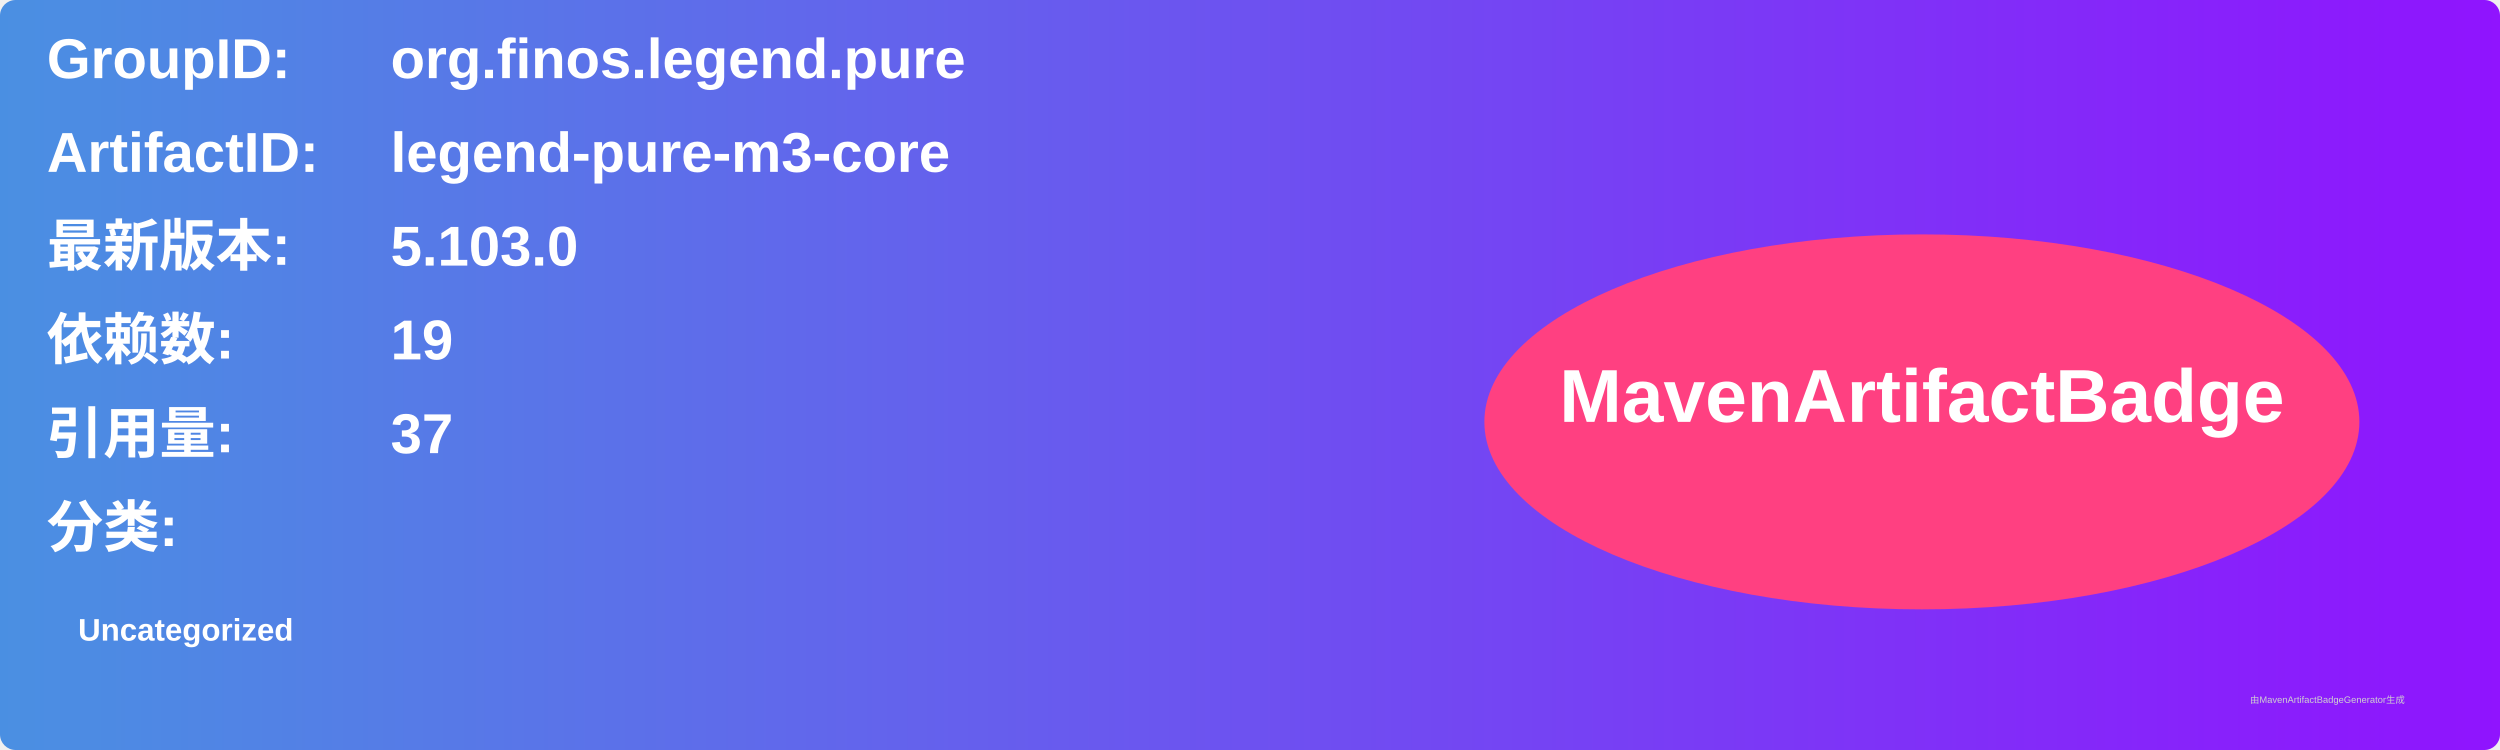
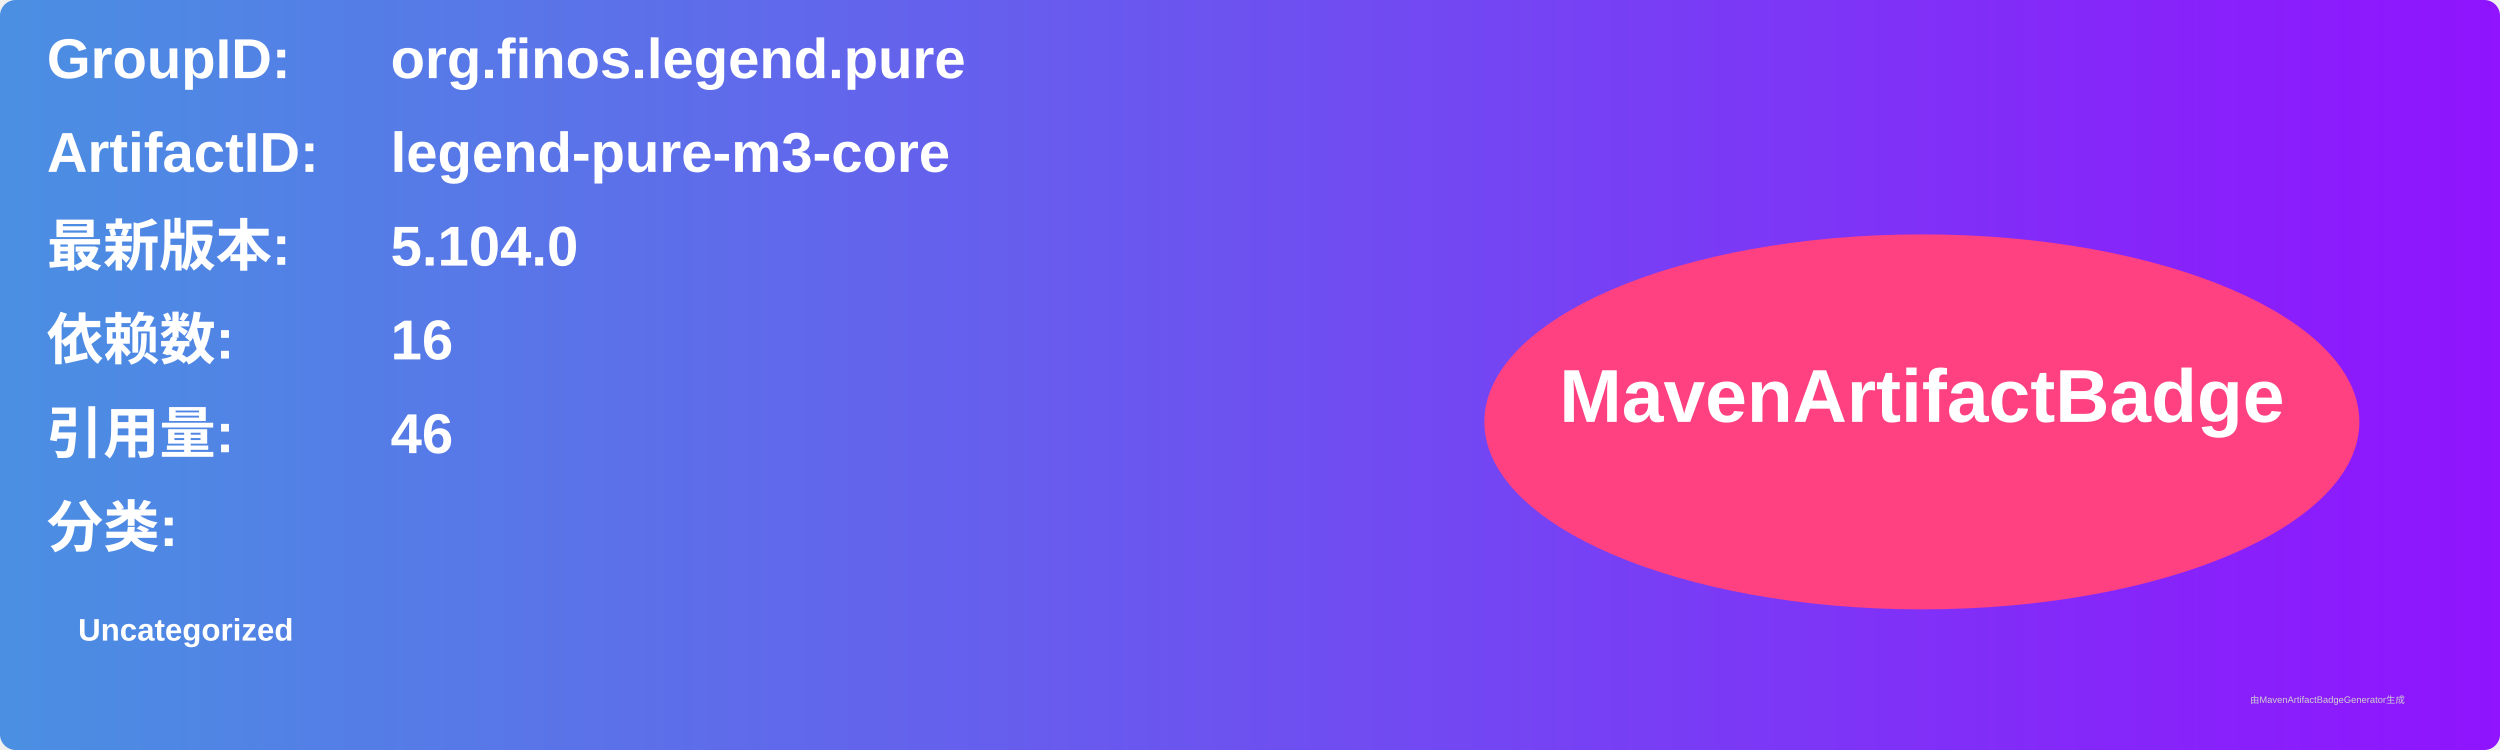
<svg xmlns="http://www.w3.org/2000/svg" width="800" height="240" viewBox="0 0 800 240">
  <linearGradient id="grad" x1="0%" y1="0%" x2="100%" y2="0%">
    <stop offset="0%" stop-color="#4a90e2" />
    <stop offset="100%" stop-color="#9013fe" />
  </linearGradient>
  <rect width="100%" height="100%" rx="5" ry="5" fill="url(#grad)" />
  <g transform="translate(15, 15)">
    <text x="0" y="10" font-family="Arial" font-size="18" fill="white" font-weight="bold" width="260">GroupID:</text>
    <text x="110" y="10" font-family="Arial" font-size="18" fill="white" font-weight="bold" width="460">org.finos.legend.pure</text>
    <text x="0" y="40" font-family="Arial" font-size="18" fill="white" font-weight="bold" width="260">ArtifactID:</text>
    <text x="110" y="40" font-family="Arial" font-size="18" fill="white" font-weight="bold" width="460">legend-pure-m3-core</text>
    <text x="0" y="70" font-family="Arial" font-size="18" fill="white" font-weight="bold">最新版本:</text>
    <text x="110" y="70" font-family="Arial" font-size="18" fill="white" font-weight="bold">
-       <tspan font-weight="bold">5.103.0</tspan>
+       <tspan font-weight="bold">5.104.0</tspan>
    </text>
    <text x="0" y="100" font-family="Arial" font-size="18" fill="white" font-weight="bold">依赖数: </text>
    <text x="110" y="100" font-family="Arial" font-size="18" fill="white">
-       <tspan font-weight="bold">19</tspan>
+       <tspan font-weight="bold">16</tspan>
    </text>
    <text x="0" y="130" font-family="Arial" font-size="18" fill="white" font-weight="bold">引用量: </text>
    <text x="110" y="130" font-family="Arial" font-size="18" fill="white">
-       <tspan font-weight="bold">37</tspan>
+       <tspan font-weight="bold">46</tspan>
    </text>
    <text x="0" y="160" font-family="Arial" font-size="18" fill="white" font-weight="bold">分类:</text>
    <text x="10" y="190" font-family="Arial" font-size="10" fill="white">
      <tspan font-weight="bold">Uncategorized</tspan>
    </text>
    <ellipse cx="600" cy="120" rx="140" ry="60" fill="#ff4081" />
    <text x="600" y="120" text-anchor="middle" font-family="Arial" font-size="24" fill="white" font-weight="bold">MavenArtifactBadge</text>
  </g>
  <text x="720" y="225" font-family="Arial" font-size="3" fill="#d0d0d0">由MavenArtifactBadgeGenerator生成</text>
</svg>
